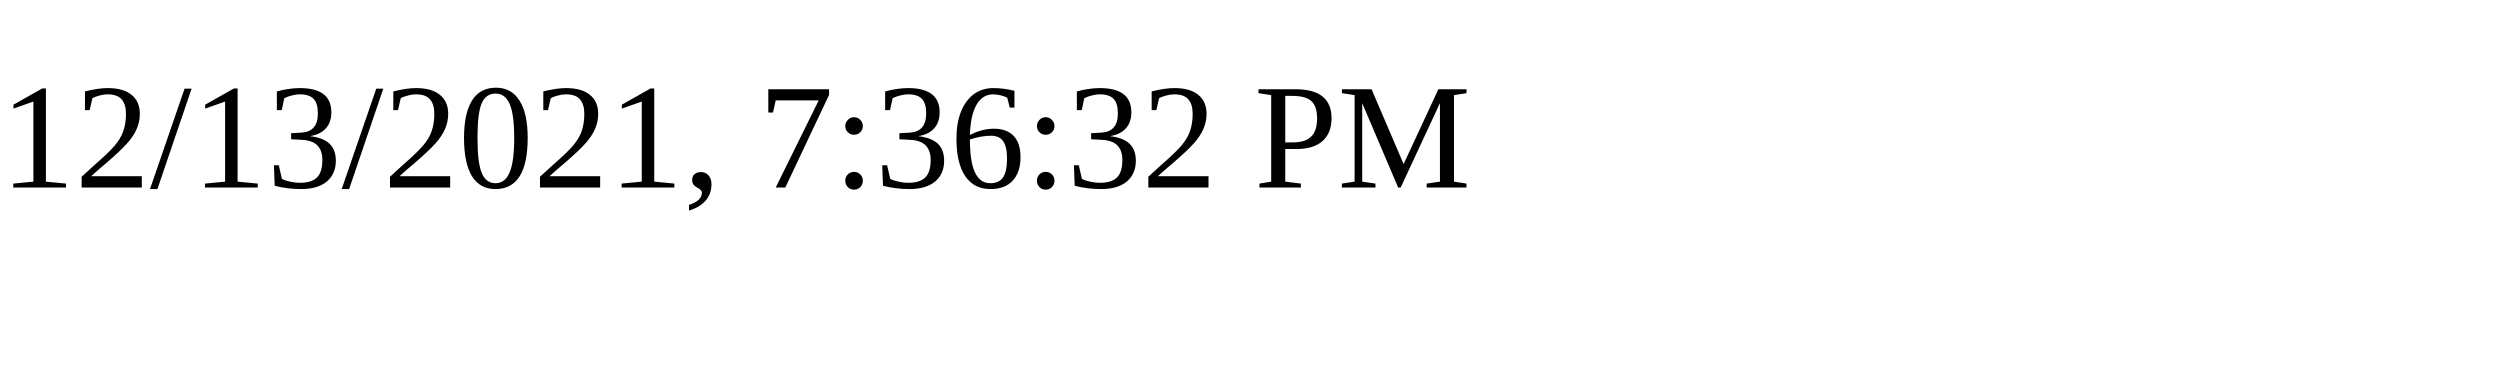
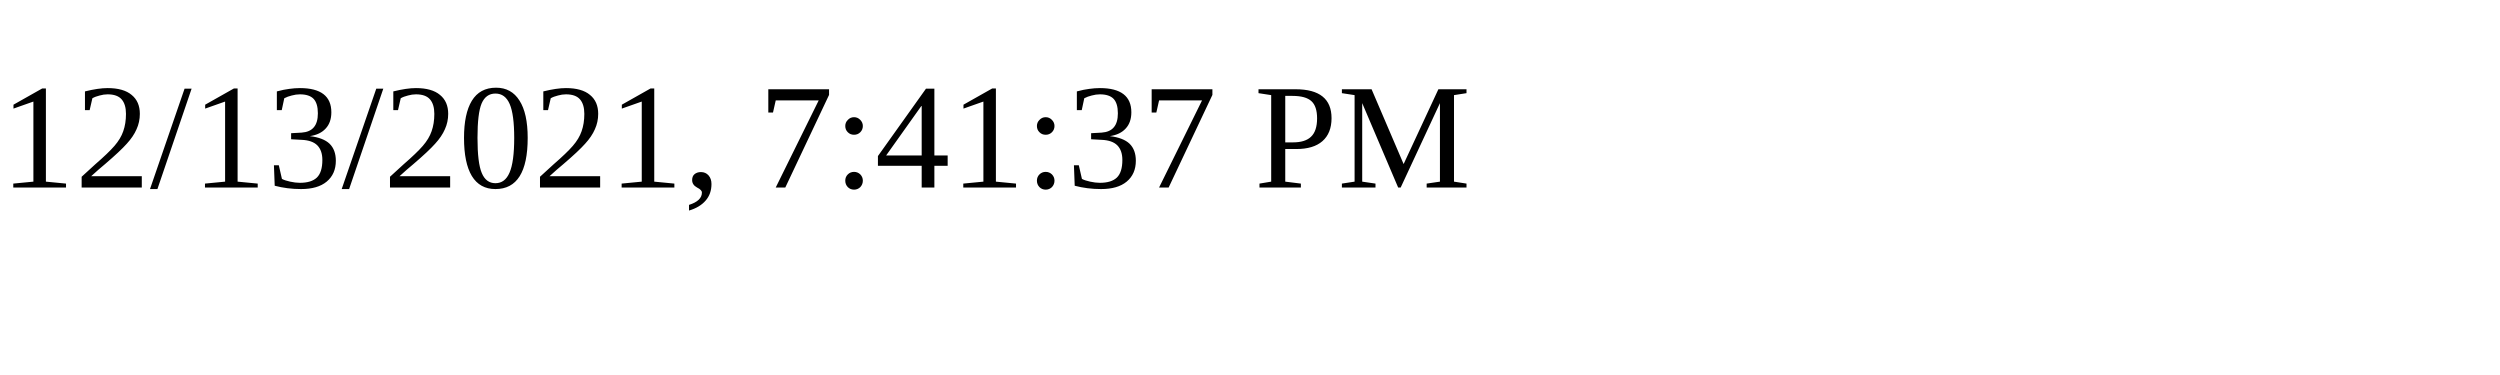
<svg xmlns="http://www.w3.org/2000/svg" height="30" width="200">
-   <text x="0" y="15">12/13/2021, 7:36:32 PM</text>
+   <text x="0" y="15">12/13/2021, 7:41:37 PM</text>
</svg>
